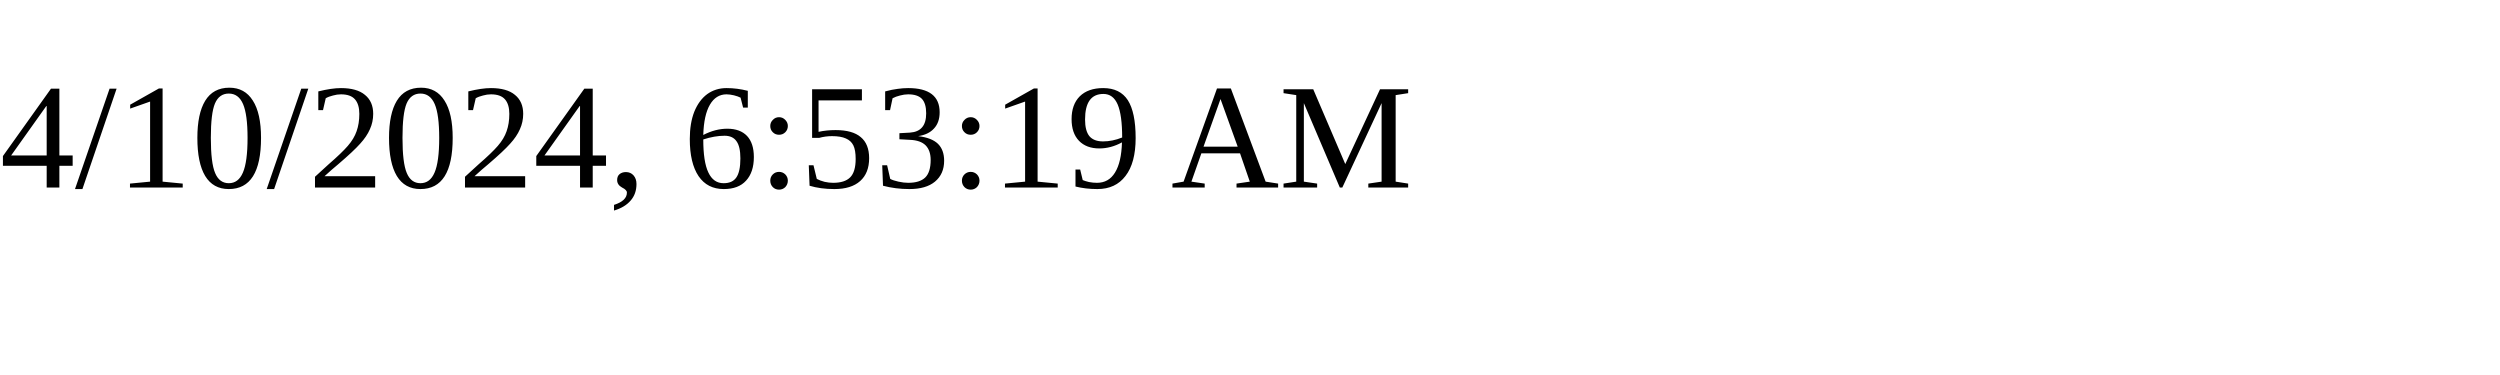
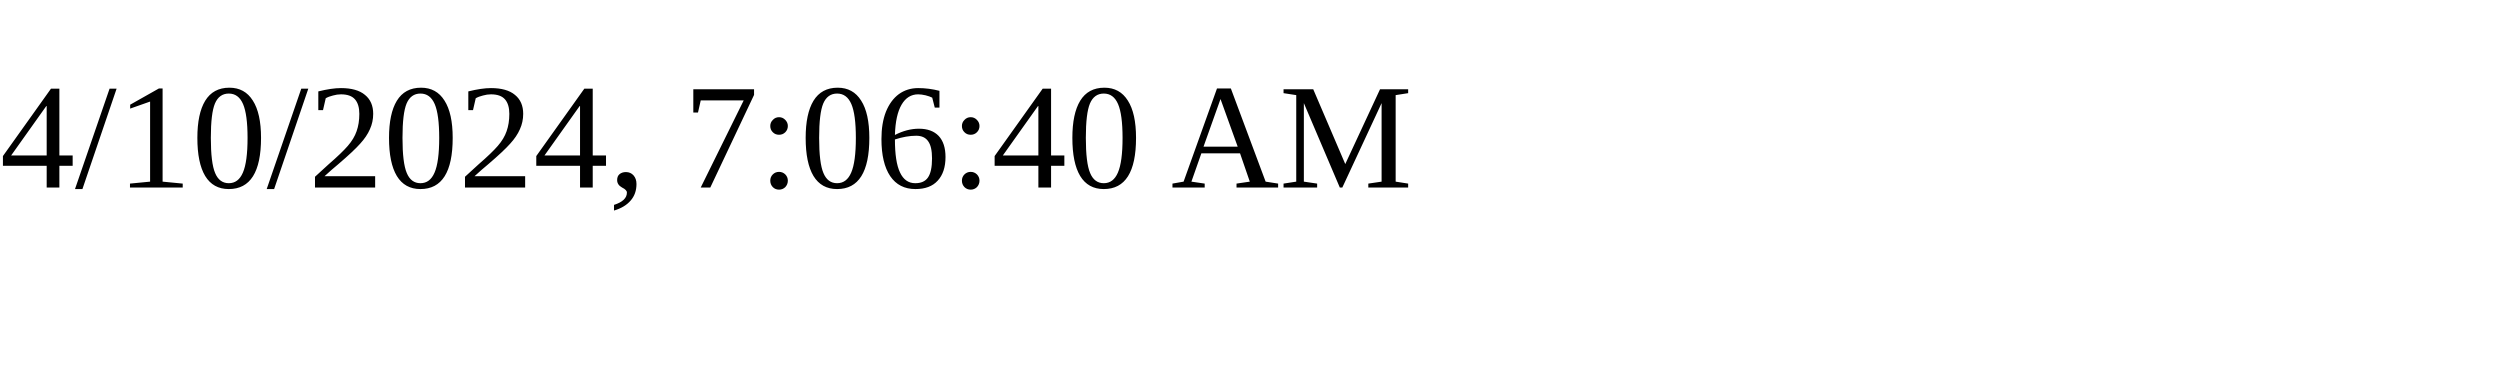
<svg xmlns="http://www.w3.org/2000/svg" height="30" width="200">
-   <text x="0" y="15">4/10/2024, 6:53:19 AM</text>
+   <text x="0" y="15">4/10/2024, 7:06:40 AM</text>
</svg>
